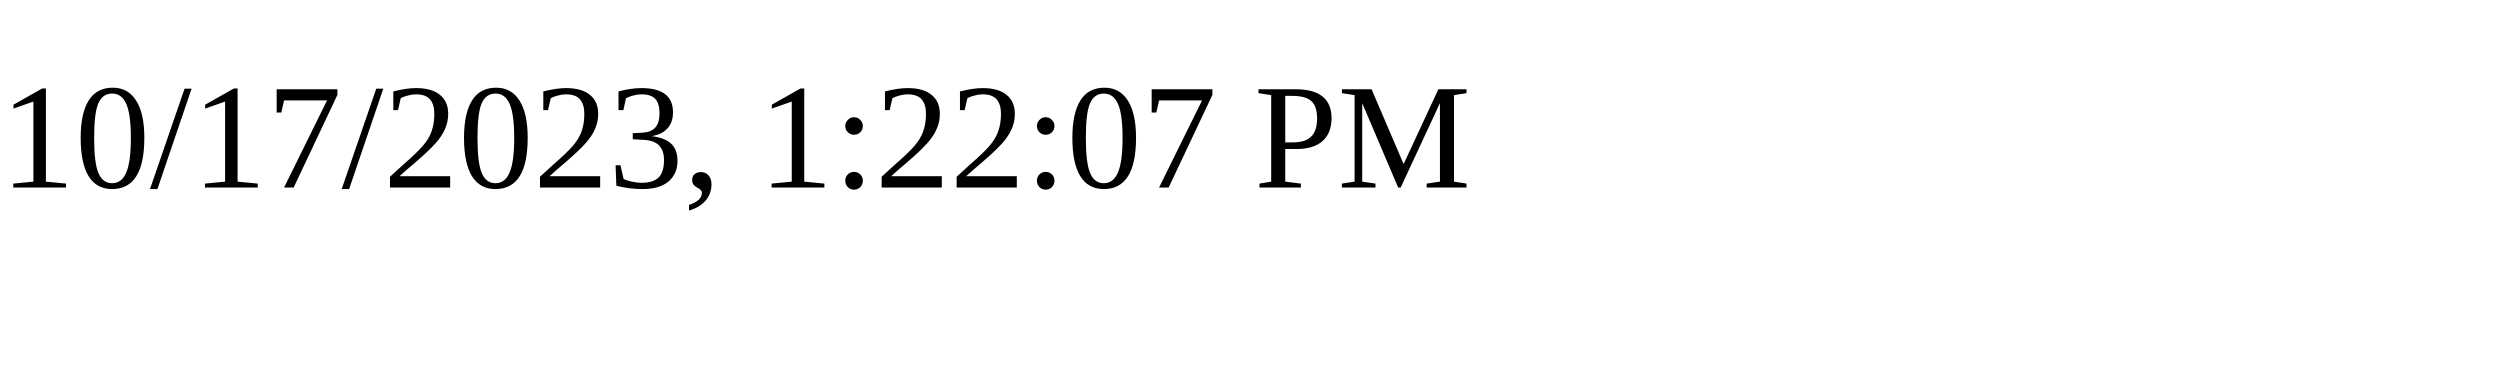
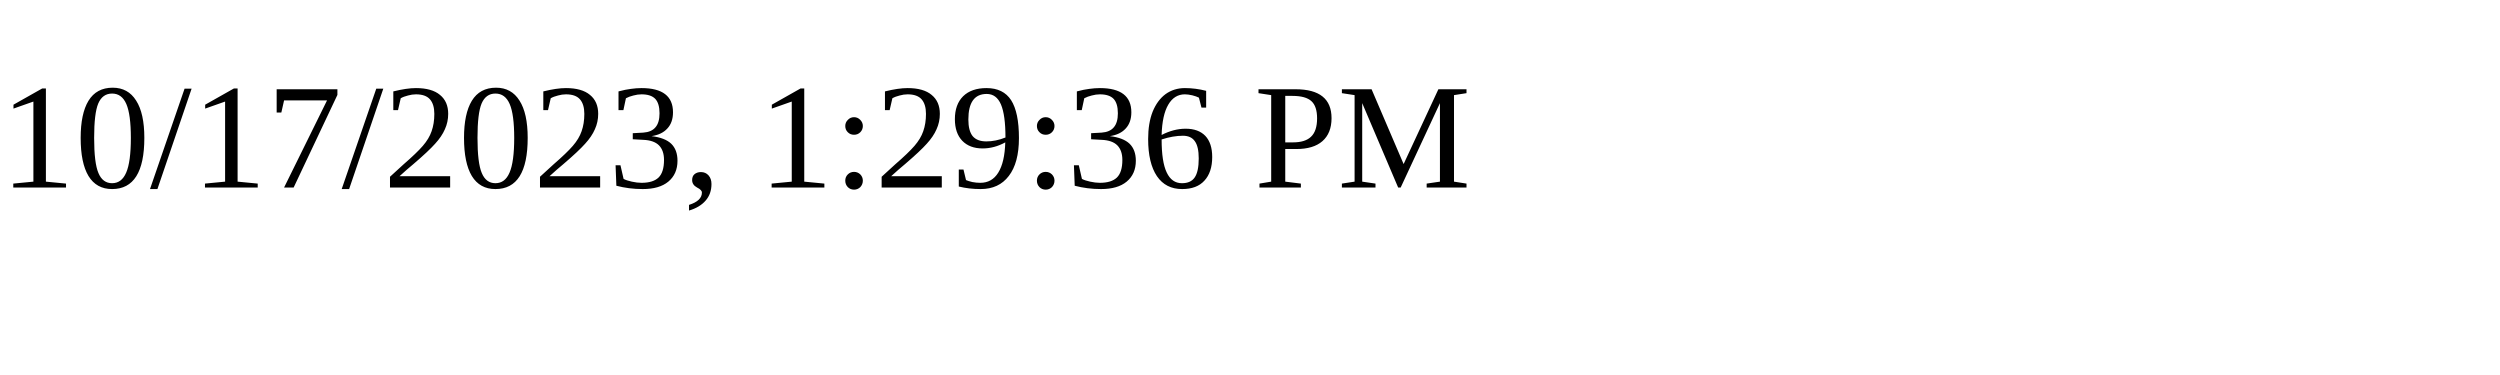
<svg xmlns="http://www.w3.org/2000/svg" height="30" width="200">
-   <text x="0" y="15">10/17/2023, 1:22:07 PM</text>
+   <text x="0" y="15">10/17/2023, 1:29:36 PM</text>
</svg>
